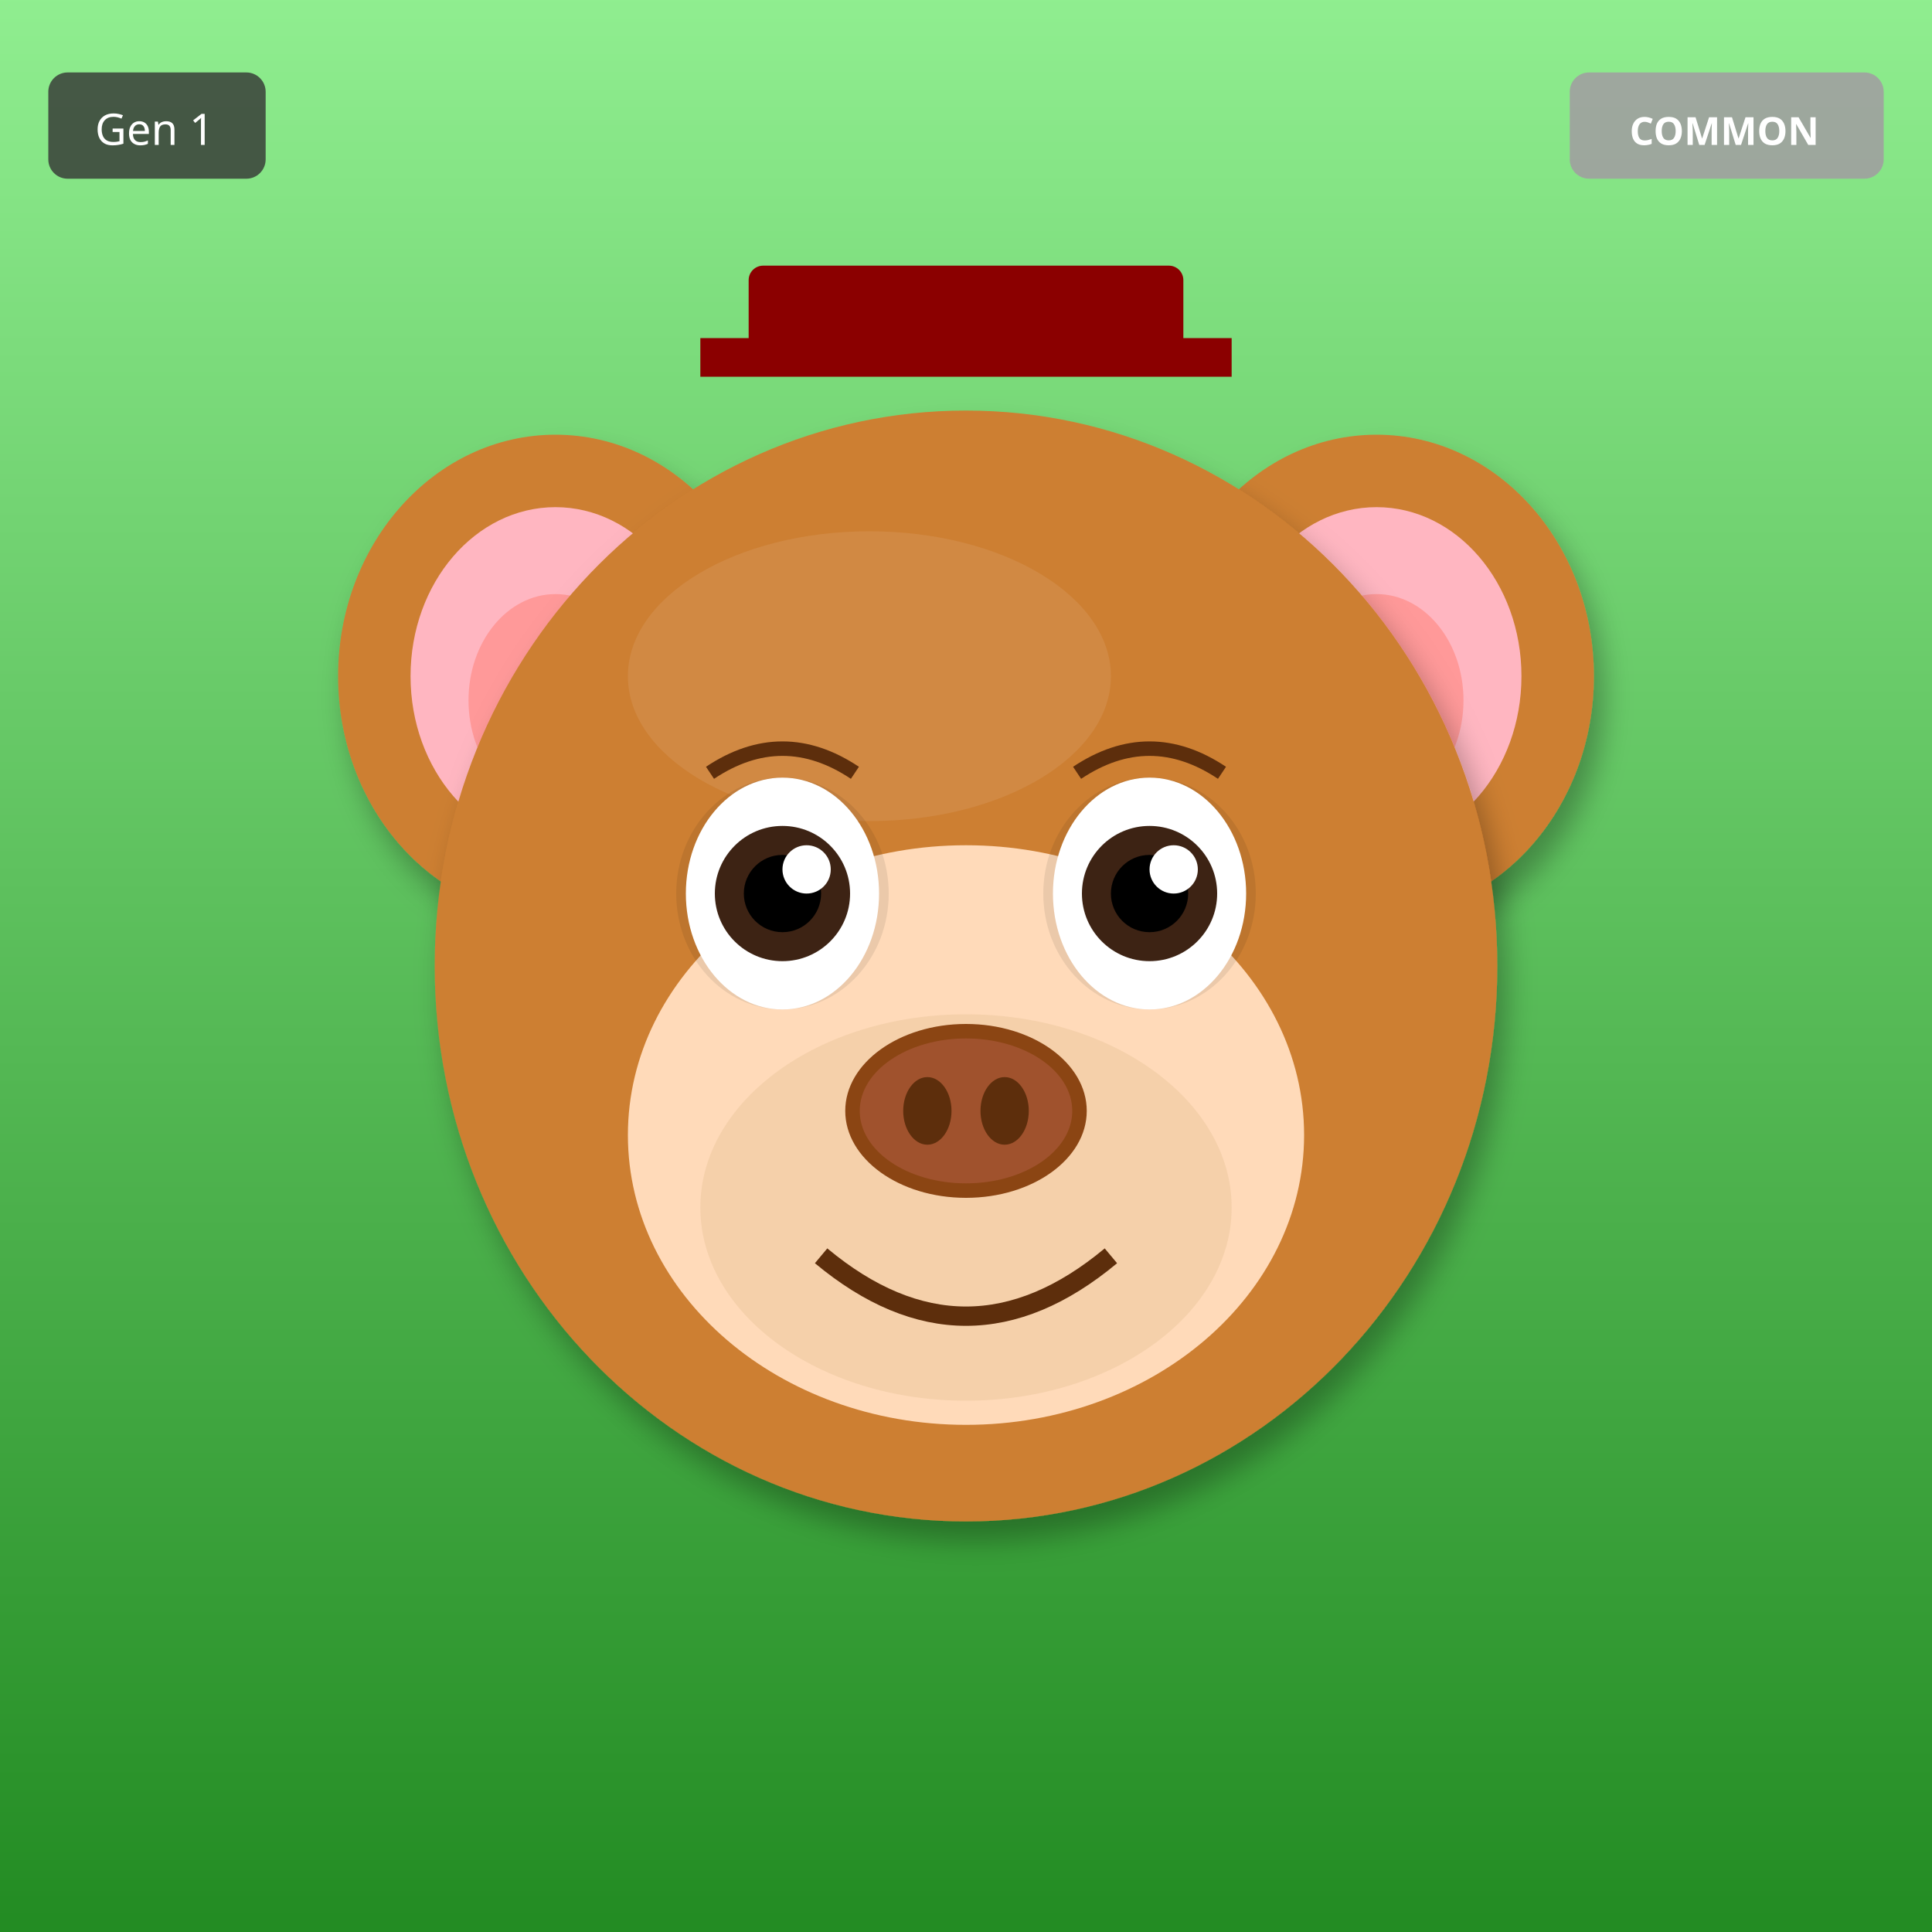
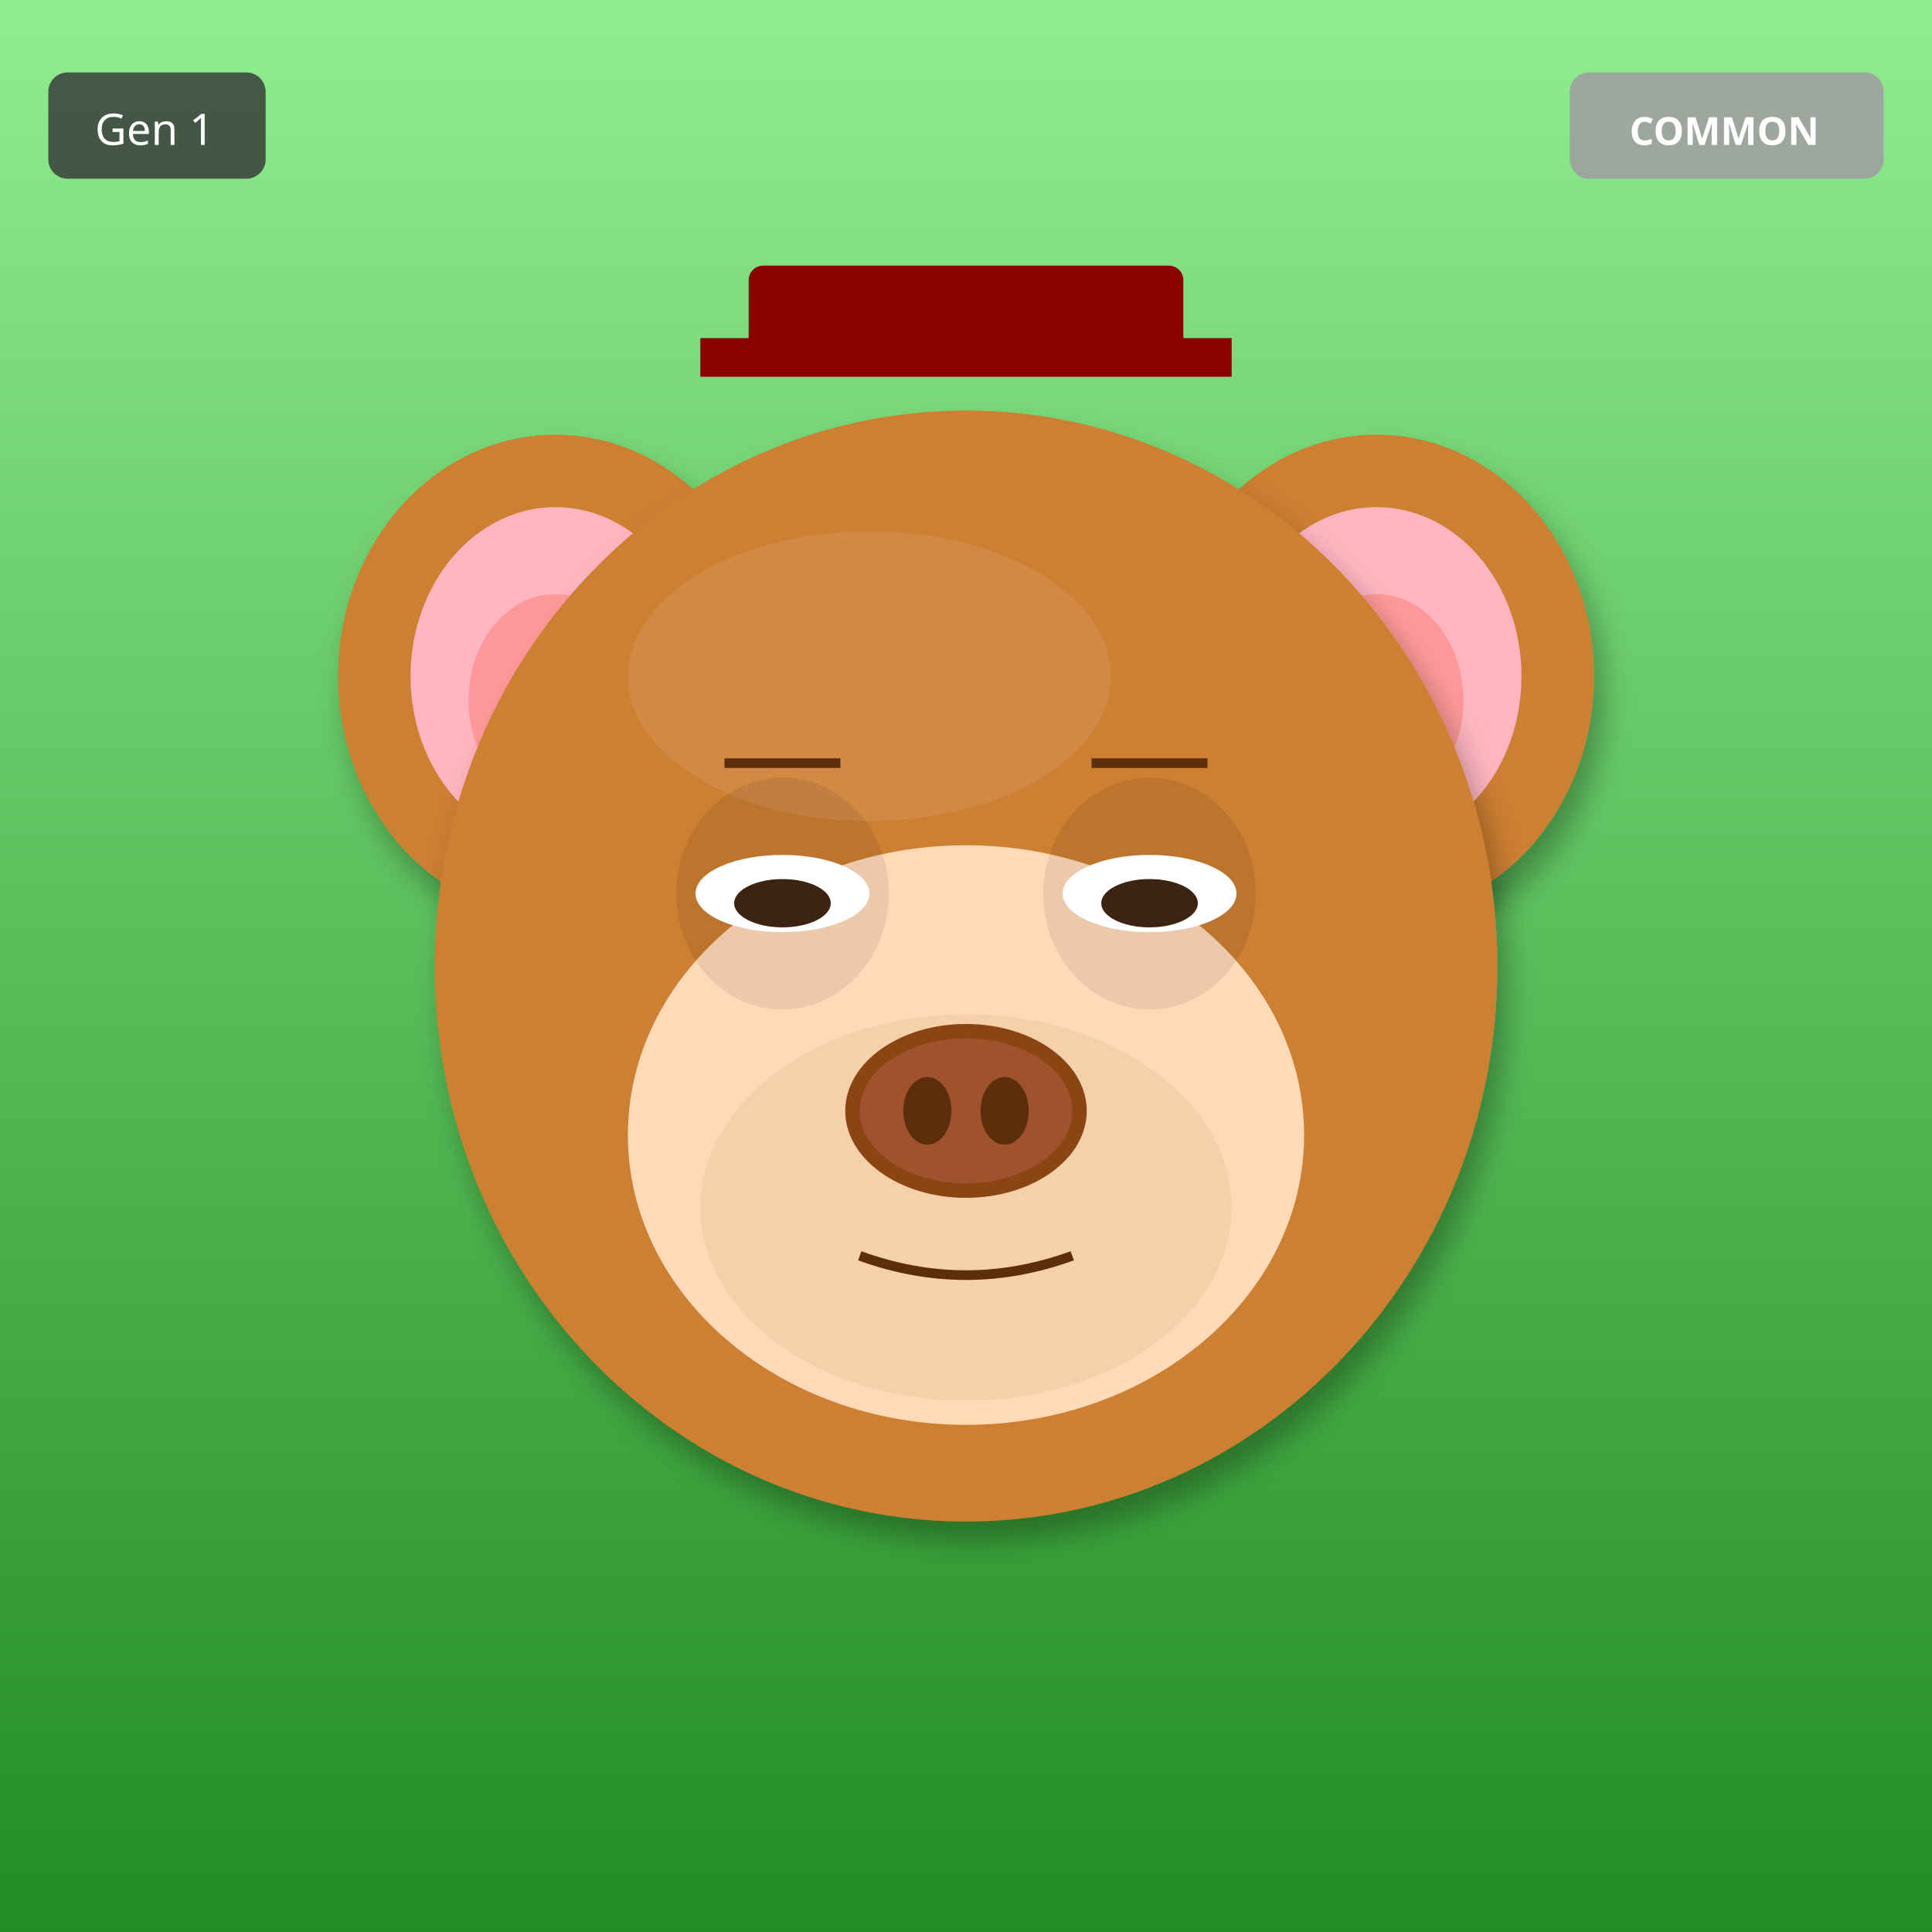
<svg xmlns="http://www.w3.org/2000/svg" width="400" height="400" viewBox="0 0 400 400">
  <defs>
    <filter id="shadow" x="-20%" y="-20%" width="140%" height="140%">
      <feDropShadow dx="2" dy="4" stdDeviation="3" flood-opacity="0.3" />
    </filter>
    <filter id="glow" x="-50%" y="-50%" width="200%" height="200%">
      <feGaussianBlur stdDeviation="8" result="blur" />
      <feMerge>
        <feMergeNode in="blur" />
        <feMergeNode in="SourceGraphic" />
      </feMerge>
    </filter>
    <linearGradient id="rainbow-body" x1="0%" y1="0%" x2="100%" y2="100%">
      <stop offset="0%" stop-color="#FF6B6B" />
      <stop offset="25%" stop-color="#FFE66D" />
      <stop offset="50%" stop-color="#4ECDC4" />
      <stop offset="75%" stop-color="#45B7D1" />
      <stop offset="100%" stop-color="#DDA0DD" />
    </linearGradient>
    <radialGradient id="galaxy-body" cx="30%" cy="30%">
      <stop offset="0%" stop-color="#E6E6FA" />
      <stop offset="50%" stop-color="#9370DB" />
      <stop offset="100%" stop-color="#1A0033" />
    </radialGradient>
    <linearGradient id="holo-body" x1="0%" y1="0%" x2="100%" y2="100%">
      <stop offset="0%" stop-color="#FF00FF" />
      <stop offset="50%" stop-color="#00FFFF" />
      <stop offset="100%" stop-color="#FFFF00" />
    </linearGradient>
    <linearGradient id="sky-gradient" x1="0%" y1="0%" x2="0%" y2="100%">
      <stop offset="0%" stop-color="#87CEEB" />
      <stop offset="100%" stop-color="#E0F4FF" />
    </linearGradient>
    <linearGradient id="grass-gradient" x1="0%" y1="0%" x2="0%" y2="100%">
      <stop offset="0%" stop-color="#90EE90" />
      <stop offset="100%" stop-color="#228B22" />
    </linearGradient>
    <linearGradient id="sunset-gradient" x1="0%" y1="0%" x2="0%" y2="100%">
      <stop offset="0%" stop-color="#FF6B6B" />
      <stop offset="50%" stop-color="#FFE66D" />
      <stop offset="100%" stop-color="#4ECDC4" />
    </linearGradient>
    <linearGradient id="aurora-gradient" x1="0%" y1="0%" x2="100%" y2="100%">
      <stop offset="0%" stop-color="#0D1B2A" />
      <stop offset="30%" stop-color="#00FF7F" />
      <stop offset="70%" stop-color="#FF00FF" />
      <stop offset="100%" stop-color="#0D1B2A" />
    </linearGradient>
    <radialGradient id="multiverse-gradient" cx="50%" cy="50%">
      <stop offset="0%" stop-color="#FFD700" />
      <stop offset="40%" stop-color="#FF00FF" />
      <stop offset="70%" stop-color="#00FFFF" />
      <stop offset="100%" stop-color="#000" />
    </radialGradient>
    <linearGradient id="rift-gradient" x1="0%" y1="0%" x2="100%" y2="100%">
      <stop offset="0%" stop-color="#000" />
      <stop offset="30%" stop-color="#9400D3" />
      <stop offset="50%" stop-color="#00FFFF" />
      <stop offset="70%" stop-color="#9400D3" />
      <stop offset="100%" stop-color="#000" />
    </linearGradient>
    <linearGradient id="heaven-gradient" x1="0%" y1="0%" x2="0%" y2="100%">
      <stop offset="0%" stop-color="#FFF" />
      <stop offset="50%" stop-color="#FFD700" stop-opacity="0.3" />
      <stop offset="100%" stop-color="#F0F8FF" />
    </linearGradient>
    <clipPath id="head-clip">
      <ellipse cx="200" cy="200" rx="110" ry="115" />
    </clipPath>
  </defs>
  <rect width="400" height="400" fill="url(#grass-gradient)" />
  <ellipse cx="115" cy="140" rx="45" ry="50" fill="#CD7F32" filter="url(#shadow)" />
  <ellipse cx="115" cy="140" rx="30" ry="35" fill="#FFB6C1" />
  <ellipse cx="115" cy="145" rx="18" ry="22" fill="#FF9999" />
  <ellipse cx="285" cy="140" rx="45" ry="50" fill="#CD7F32" filter="url(#shadow)" />
  <ellipse cx="285" cy="140" rx="30" ry="35" fill="#FFB6C1" />
  <ellipse cx="285" cy="145" rx="18" ry="22" fill="#FF9999" />
  <ellipse cx="200" cy="200" rx="110" ry="115" fill="#CD7F32" filter="url(#shadow)" />
  <ellipse cx="180" cy="140" rx="50" ry="30" fill="#DAA06D" opacity="0.3" />
  <ellipse cx="200" cy="235" rx="70" ry="60" fill="#FFDAB9" />
  <ellipse cx="200" cy="250" rx="55" ry="40" fill="#DEB887" opacity="0.3" />
  <ellipse cx="162" cy="185" rx="22" ry="24" fill="#000" opacity="0.08" />
  <ellipse cx="238" cy="185" rx="22" ry="24" fill="#000" opacity="0.08" />
-   <ellipse cx="162" cy="185" rx="20" ry="24" fill="white" />
-   <circle cx="162" cy="185" r="14" fill="#3D2314" />
-   <circle cx="162" cy="185" r="8" fill="#000" />
-   <circle cx="167" cy="180" r="5" fill="white" />
-   <ellipse cx="238" cy="185" rx="20" ry="24" fill="white" />
-   <circle cx="238" cy="185" r="14" fill="#3D2314" />
-   <circle cx="238" cy="185" r="8" fill="#000" />
-   <circle cx="243" cy="180" r="5" fill="white" />
+   <ellipse cx="162" cy="185" rx="18" ry="8" fill="white" />
+   <ellipse cx="162" cy="187" rx="10" ry="5" fill="#3D2314" />
+   <ellipse cx="238" cy="185" rx="18" ry="8" fill="white" />
+   <ellipse cx="238" cy="187" rx="10" ry="5" fill="#3D2314" />
  <g>
    <ellipse cx="200" cy="230" rx="25" ry="18" fill="#8B4513" />
    <ellipse cx="200" cy="230" rx="22" ry="15" fill="#A0522D" />
    <ellipse cx="192" cy="230" rx="5" ry="7" fill="#5D2E0C" />
    <ellipse cx="208" cy="230" rx="5" ry="7" fill="#5D2E0C" />
  </g>
-   <path d="M170 260 Q200 285 230 260" stroke="#5D2E0C" stroke-width="4" fill="none" />
-   <path d="M147 160 Q162 150 177 160" stroke="#5D2E0C" stroke-width="3" fill="none" />
-   <path d="M223 160 Q238 150 253 160" stroke="#5D2E0C" stroke-width="3" fill="none" />
+   <path d="M178 260 Q200 268 222 260" stroke="#5D2E0C" stroke-width="2" fill="none" />
+   <line x1="150" y1="158" x2="174" y2="158" stroke="#5D2E0C" stroke-width="2" />
+   <line x1="226" y1="158" x2="250" y2="158" stroke="#5D2E0C" stroke-width="2" />
  <rect x="155" y="55" width="90" height="18" rx="3" fill="#8B0000" />
  <rect x="145" y="70" width="110" height="8" fill="#8B0000" />
  <g transform="translate(325, 15)">
    <rect width="65" height="22" rx="4" fill="#A0A0A0" opacity="0.9" />
    <text x="32" y="15" font-size="8" fill="#FFF" text-anchor="middle" font-family="sans-serif" font-weight="bold">COMMON</text>
  </g>
  <g transform="translate(10, 15)">
    <rect width="45" height="22" rx="4" fill="#333" opacity="0.8" />
    <text x="22" y="15" font-size="9" fill="#FFF" text-anchor="middle" font-family="sans-serif">Gen 1</text>
  </g>
</svg>
